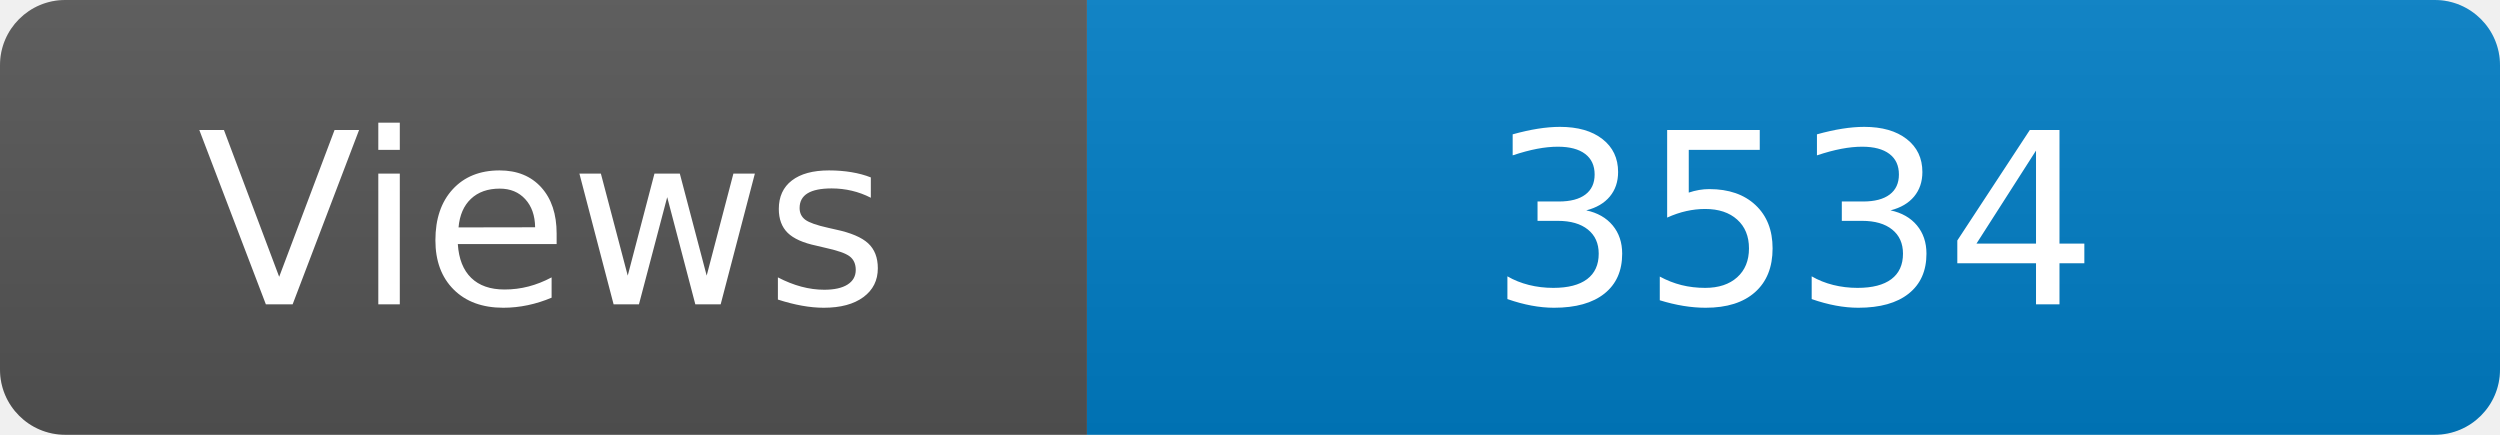
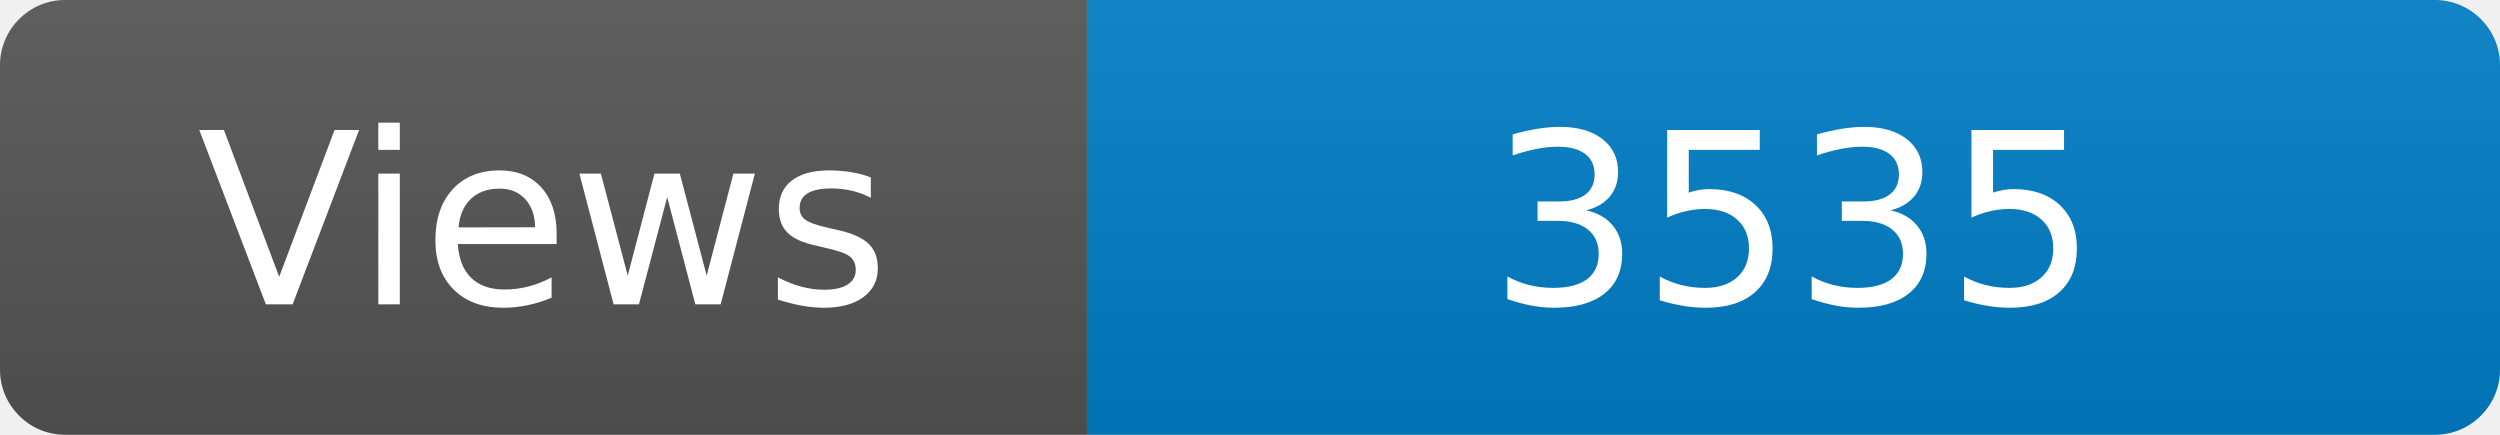
<svg xmlns="http://www.w3.org/2000/svg" width="115" height="20" role="img" aria-label="Maintained?: yes">
  <linearGradient id="s" x2="0" y2="100%">
    <stop offset="0" stop-color="#bbb" stop-opacity=".1" />
    <stop offset="1" stop-opacity=".1" />
  </linearGradient>
  <clipPath id="r">
    <rect width="115" height="20" rx="3" fill="#fff" />
  </clipPath>
  <g clip-path="url(#r)">
    <rect width="50" height="20" fill="#555" />
    <rect x="50" width="160" height="20" fill="#007ec6" />
    <rect width="115" height="20" fill="url(#s)" />
  </g>
  <g fill="#fff" text-anchor="middle" font-family="Verdana,Geneva,DejaVu Sans,sans-serif" font-size="110">
    <text x="250" y="140" transform="scale(.1)" fill="#fff">Views</text>
-     <text x="825" y="140" transform="scale(.1)" fill="#fff">3534</text>
+     <text x="825" y="140" transform="scale(.1)" fill="#fff">3535</text>
  </g>
</svg>
